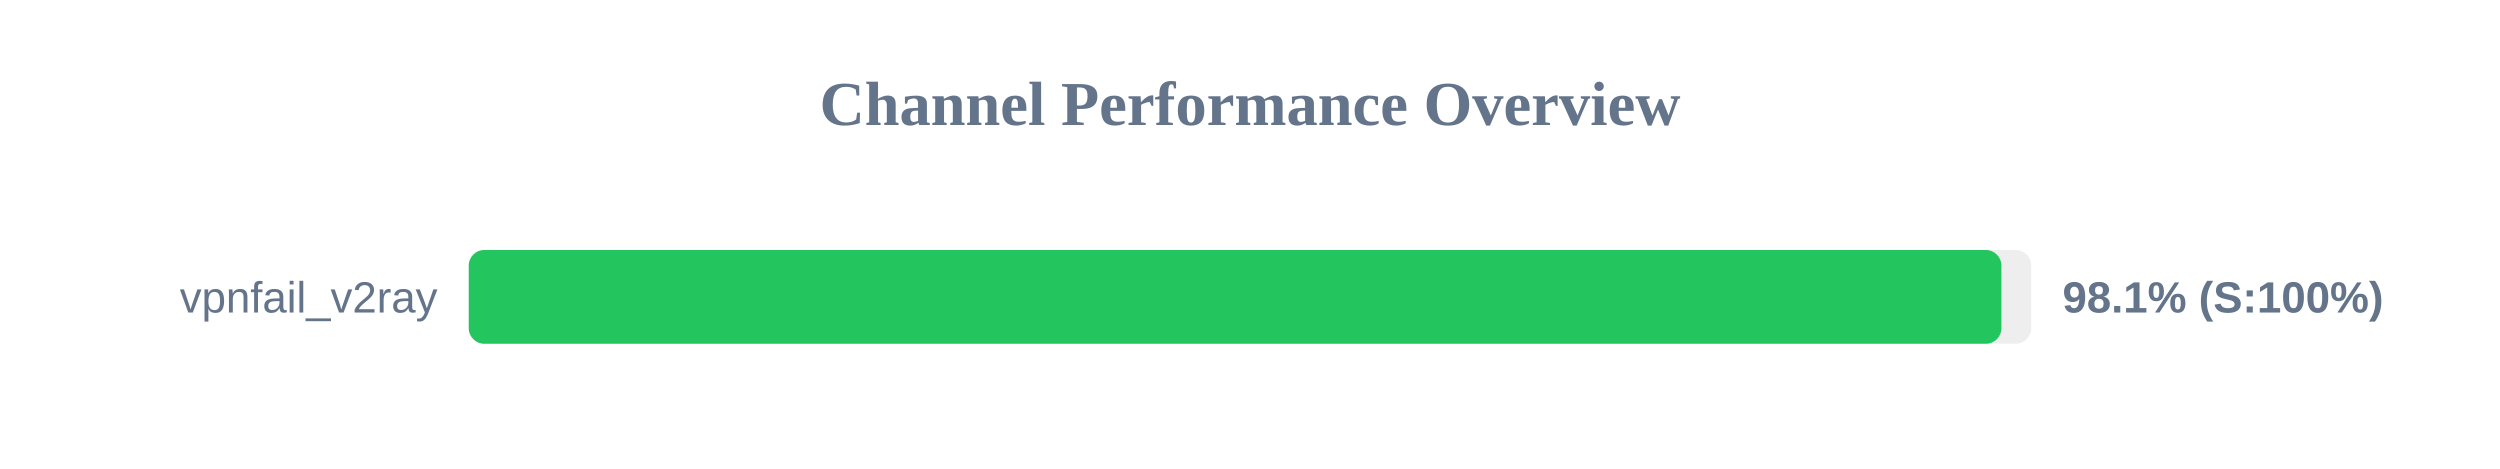
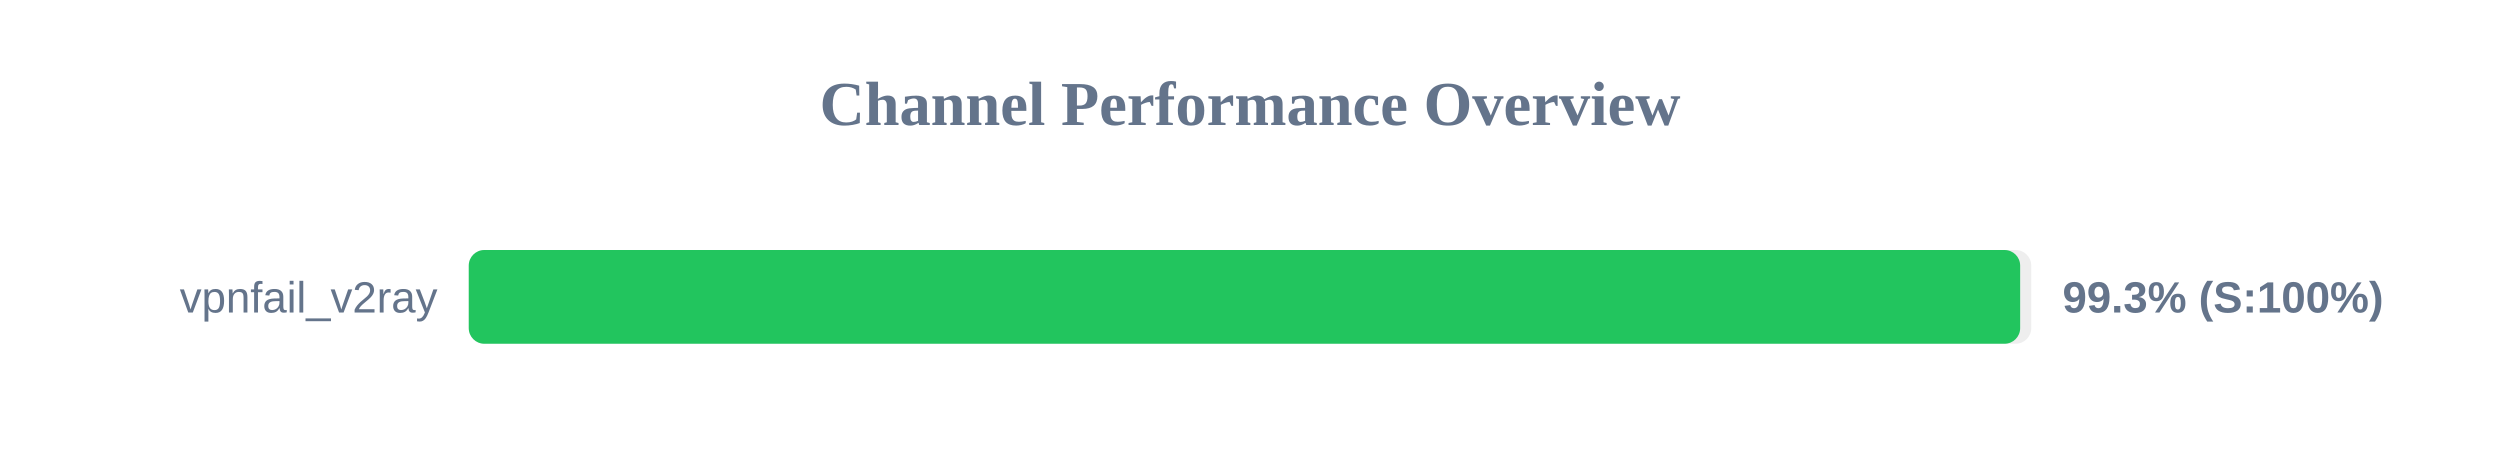
<svg xmlns="http://www.w3.org/2000/svg" width="800" height="150" version="1.1">
  <style>
        .row { font: 14px Arial; fill: #64748b; }
        .score { font: bold 14px Arial; fill: #64748b; }
    </style>
  <text x="400" y="40" text-anchor="middle" font-size="20px" font-weight="bold" fill="#64748b">Channel Performance Overview</text>
  <rect x="150" y="80" width="500" height="30" fill="#eee" rx="5" />
-   <rect x="150" y="80" width="490.45" height="30" fill="#22c55e" rx="5" />
+   <rect x="150" y="80" width="496.45" height="30" fill="#22c55e" rx="5" />
  <text x="140" y="100" text-anchor="end" class="row">vpnfail_v2ray</text>
-   <text x="660" y="100" text-anchor="start" class="score">98.1% (S:100%)</text>
+   <text x="660" y="100" text-anchor="start" class="score">99.3% (S:100%)</text>
</svg>
